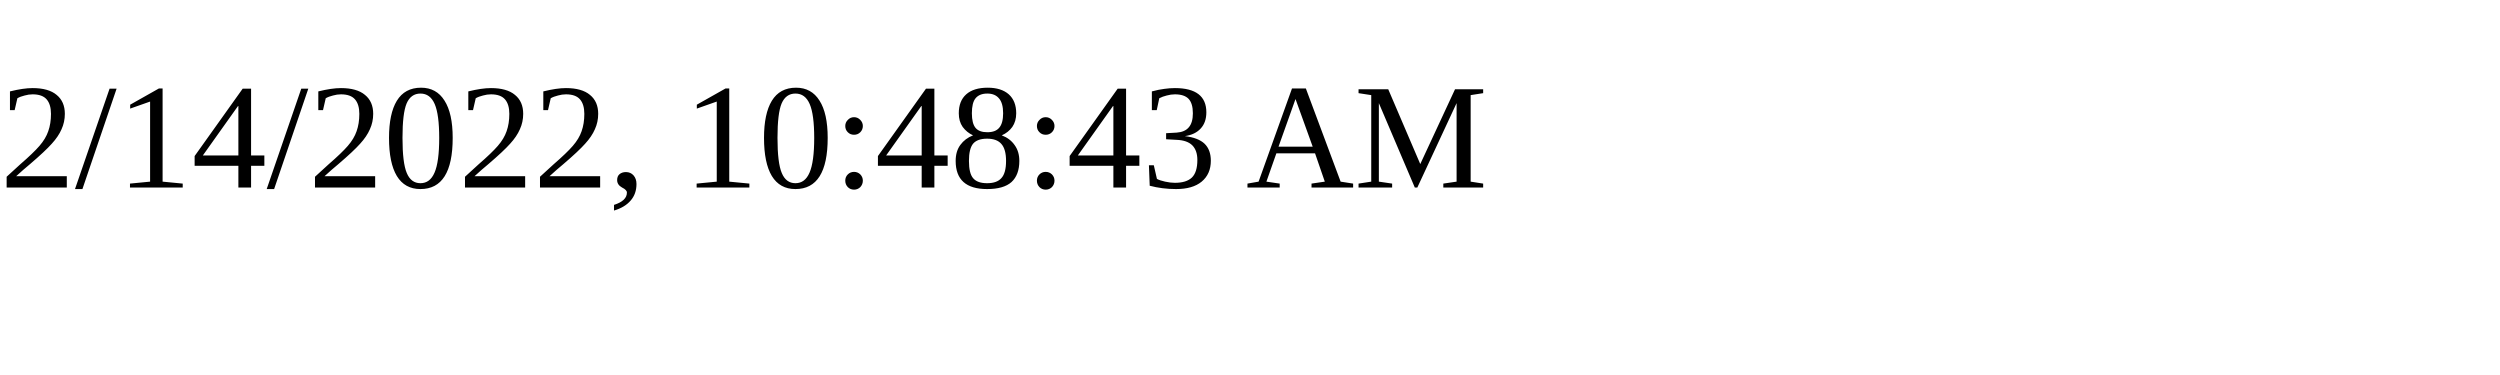
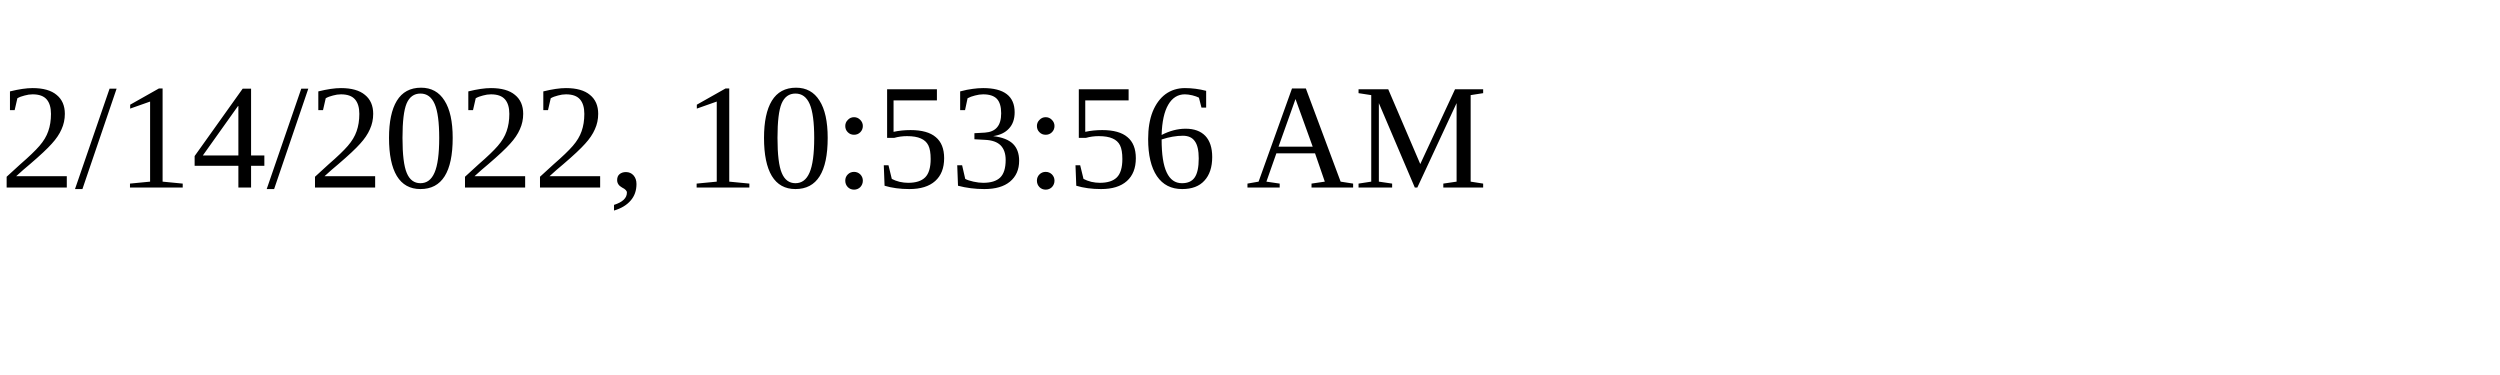
<svg xmlns="http://www.w3.org/2000/svg" height="30" width="200">
-   <text x="0" y="15">2/14/2022, 10:48:43 AM</text>
+   <text x="0" y="15">2/14/2022, 10:53:56 AM</text>
</svg>
